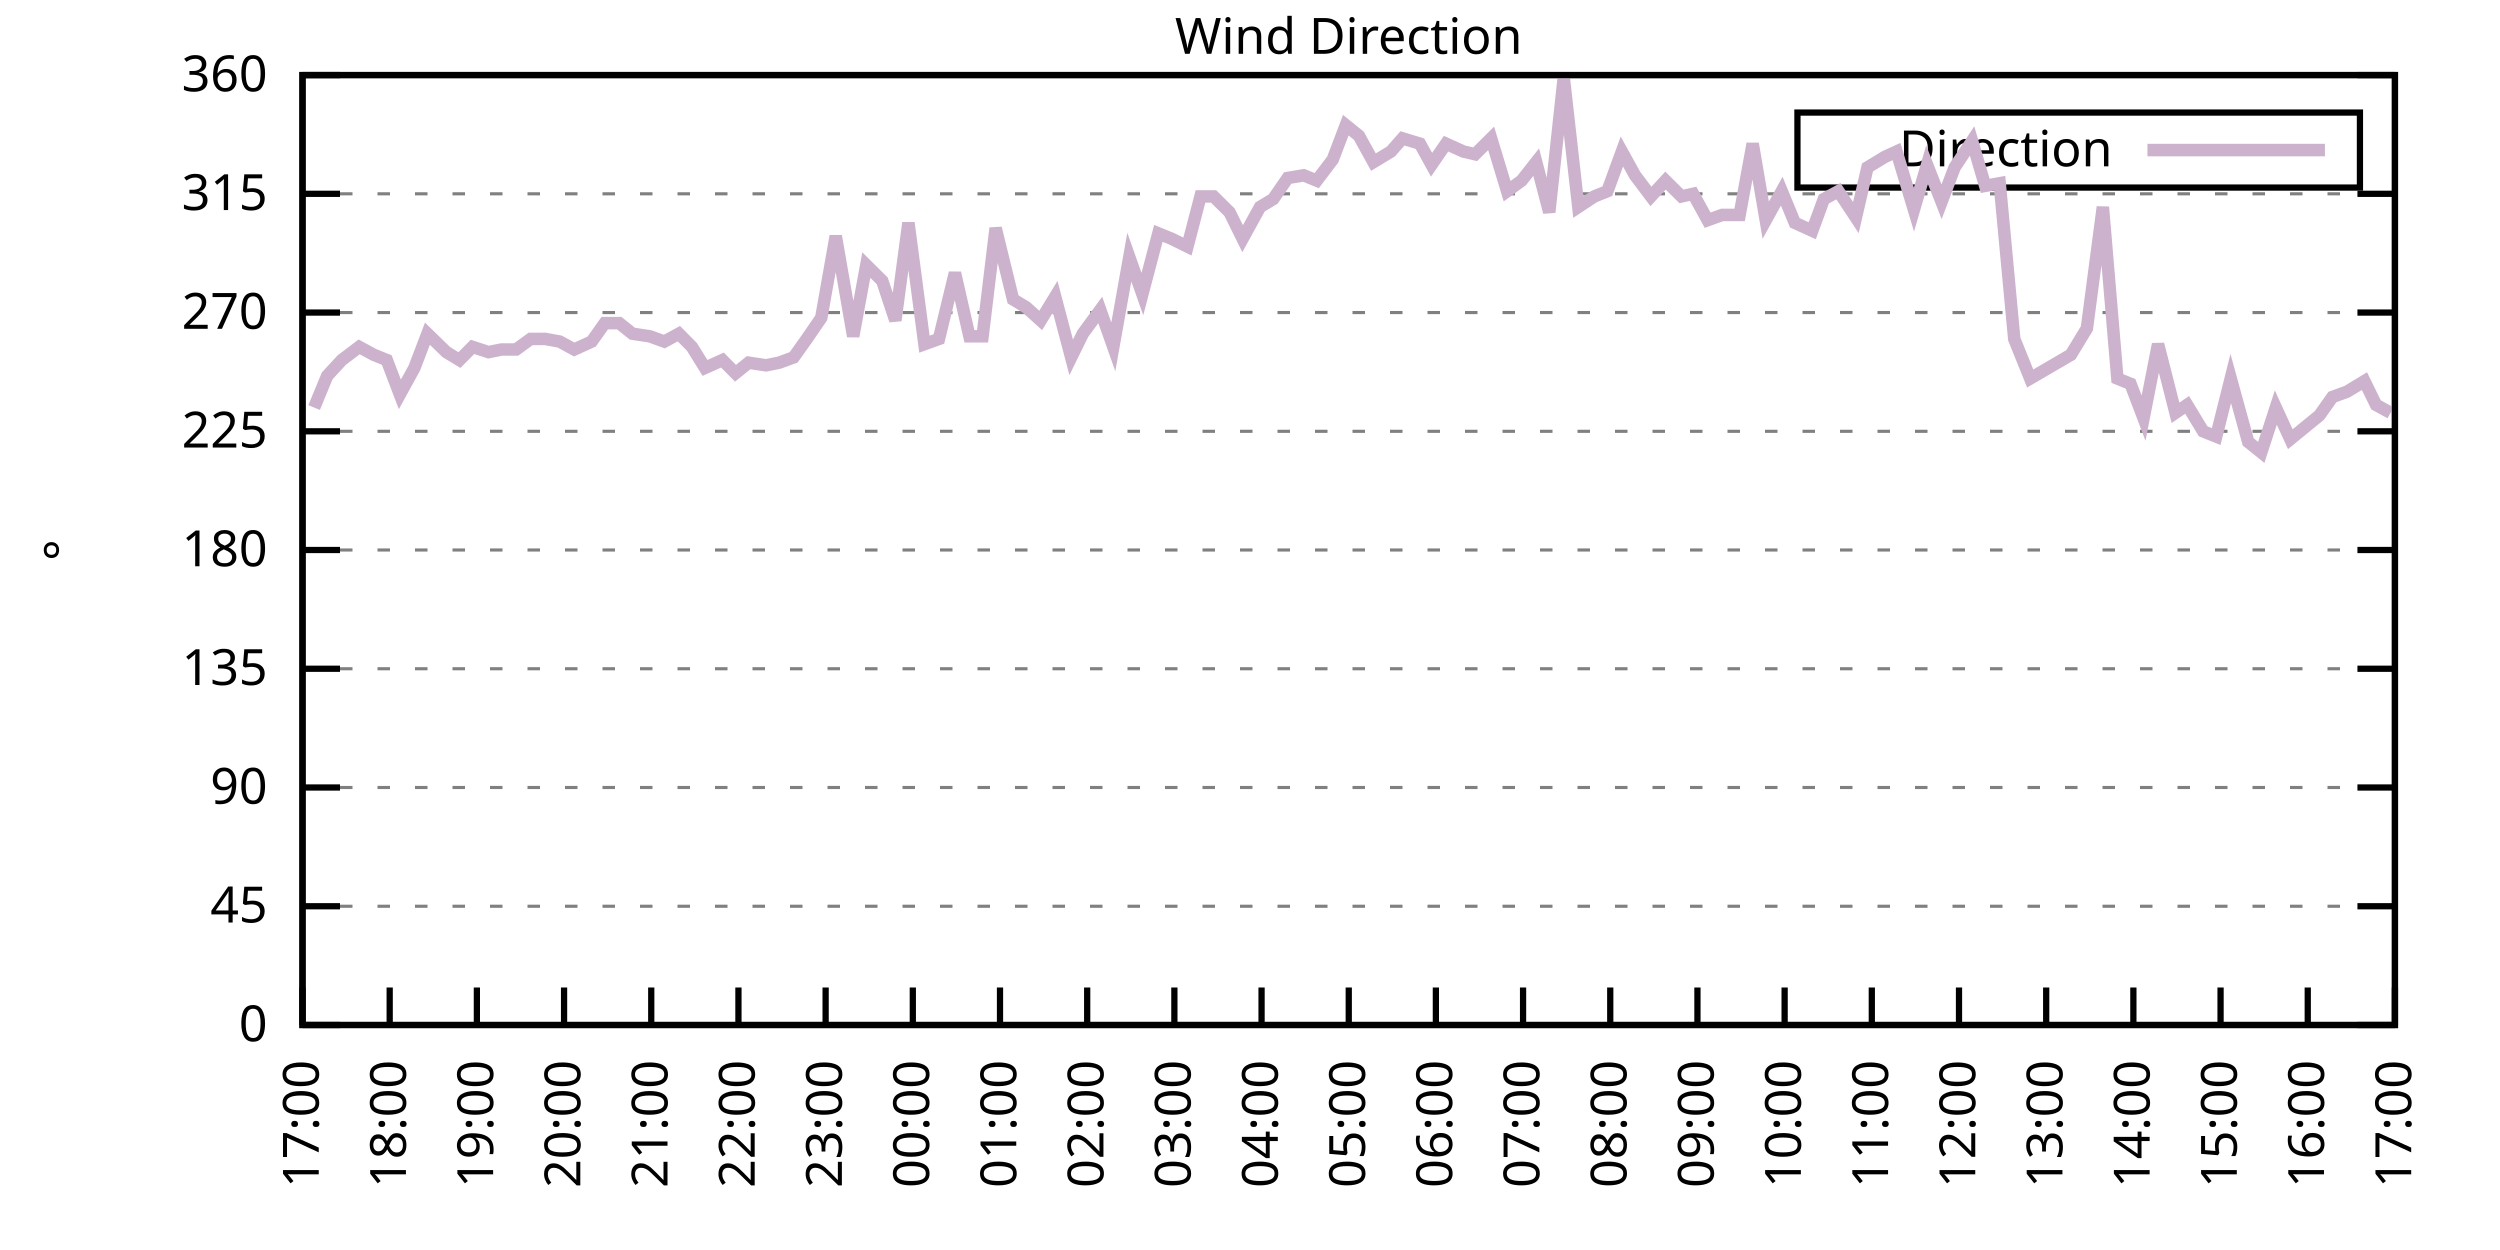
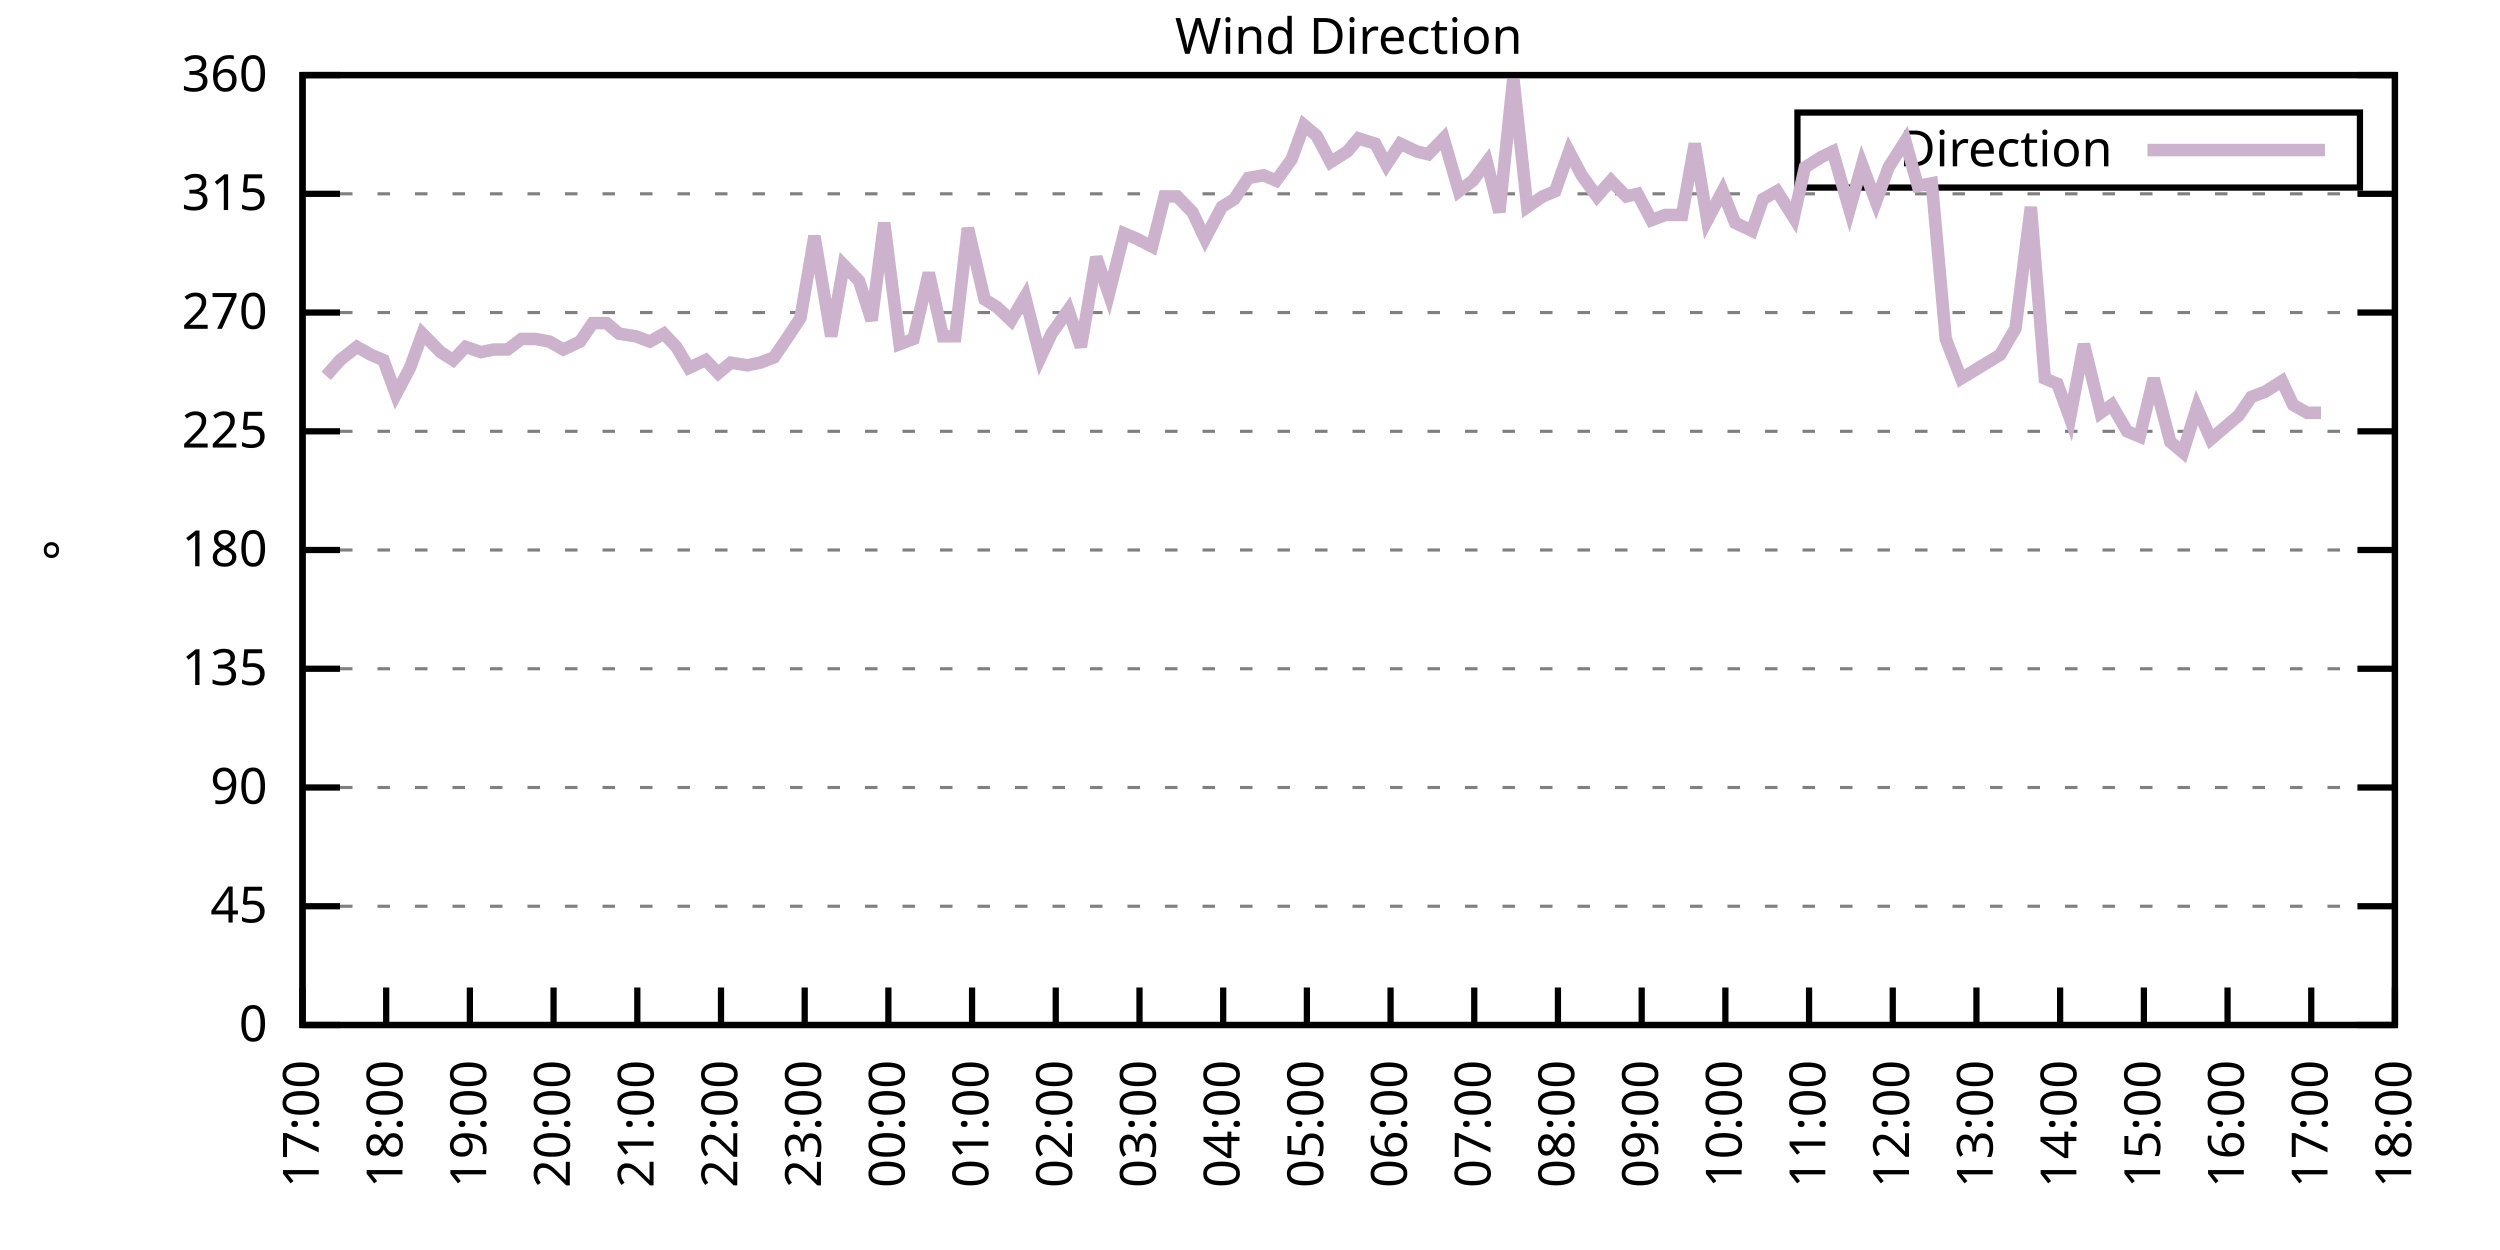
<svg xmlns="http://www.w3.org/2000/svg" xmlns:xlink="http://www.w3.org/1999/xlink" width="400" height="200" viewBox="0 0 400 200">
  <g id="gnuplot_canvas">
    <rect x="0" y="0" width="400" height="200" fill="none" />
    <defs>
      <circle id="gpDot" r="0.5" stroke-width="0.5" stroke="currentColor" />
      <path id="gpPt0" stroke-width="0.333" stroke="currentColor" d="M-1,0 h2 M0,-1 v2" />
      <path id="gpPt1" stroke-width="0.333" stroke="currentColor" d="M-1,-1 L1,1 M1,-1 L-1,1" />
      <path id="gpPt2" stroke-width="0.333" stroke="currentColor" d="M-1,0 L1,0 M0,-1 L0,1 M-1,-1 L1,1 M-1,1 L1,-1" />
      <rect id="gpPt3" stroke-width="0.333" stroke="currentColor" x="-1" y="-1" width="2" height="2" />
      <rect id="gpPt4" stroke-width="0.333" stroke="currentColor" fill="currentColor" x="-1" y="-1" width="2" height="2" />
      <circle id="gpPt5" stroke-width="0.333" stroke="currentColor" cx="0" cy="0" r="1" />
      <use xlink:href="#gpPt5" id="gpPt6" fill="currentColor" stroke="none" />
      <path id="gpPt7" stroke-width="0.333" stroke="currentColor" d="M0,-1.33 L-1.33,0.67 L1.33,0.67 z" />
      <use xlink:href="#gpPt7" id="gpPt8" fill="currentColor" stroke="none" />
      <use xlink:href="#gpPt7" id="gpPt9" stroke="currentColor" transform="rotate(180)" />
      <use xlink:href="#gpPt9" id="gpPt10" fill="currentColor" stroke="none" />
      <use xlink:href="#gpPt3" id="gpPt11" stroke="currentColor" transform="rotate(45)" />
      <use xlink:href="#gpPt11" id="gpPt12" fill="currentColor" stroke="none" />
      <path id="gpPt13" stroke-width="0.333" stroke="currentColor" d="M0,1.330 L1.265,0.411 L0.782,-1.067 L-0.782,-1.076 L-1.265,0.411 z" />
      <use xlink:href="#gpPt13" id="gpPt14" fill="currentColor" stroke="none" />
      <filter id="textbox" filterUnits="objectBoundingBox" x="0" y="0" height="1" width="1">
        <feFlood flood-color="white" flood-opacity="1" result="bgnd" />
        <feComposite in="SourceGraphic" in2="bgnd" operator="atop" />
      </filter>
      <filter id="greybox" filterUnits="objectBoundingBox" x="0" y="0" height="1" width="1">
        <feFlood flood-color="lightgrey" flood-opacity="1" result="grey" />
        <feComposite in="SourceGraphic" in2="grey" operator="atop" />
      </filter>
    </defs>
    <g fill="none" color="white" stroke="currentColor" stroke-width="1.00" stroke-linecap="butt" stroke-linejoin="miter">
</g>
    <g fill="none" color="black" stroke="currentColor" stroke-width="1.00" stroke-linecap="butt" stroke-linejoin="miter">
      <g stroke="none" shape-rendering="crispEdges">
        <polygon fill="rgb(255, 255, 255)" points="48.40,164.00 383.18,164.00 383.18,12.02 48.40,12.02 " />
      </g>
    </g>
    <g fill="none" color="black" stroke="currentColor" stroke-width="1.00" stroke-linecap="butt" stroke-linejoin="miter">
</g>
    <g fill="none" color="black" stroke="black" stroke-width="0.50" stroke-linecap="butt" stroke-linejoin="miter">
</g>
    <g fill="none" color="gray" stroke="currentColor" stroke-width="0.50" stroke-linecap="butt" stroke-linejoin="miter">
      <path stroke="gray" stroke-dasharray="2,4" class="gridline" d="M48.40,164.00 L383.19,164.00  " />
    </g>
    <g fill="none" color="gray" stroke="gray" stroke-width="1.00" stroke-linecap="butt" stroke-linejoin="miter">
</g>
    <g fill="none" color="black" stroke="currentColor" stroke-width="1.00" stroke-linecap="butt" stroke-linejoin="miter">
      <path stroke="black" d="M48.40,164.00 L54.40,164.00 M383.19,164.00 L377.19,164.00  " />
      <g transform="translate(42.80,166.60)" stroke="none" fill="black" font-family="Sans" font-size="8.00" text-anchor="end">
        <text>
          <tspan font-family="Sans"> 0</tspan>
        </text>
      </g>
    </g>
    <g fill="none" color="black" stroke="currentColor" stroke-width="1.00" stroke-linecap="butt" stroke-linejoin="miter">
</g>
    <g fill="none" color="black" stroke="black" stroke-width="0.50" stroke-linecap="butt" stroke-linejoin="miter">
</g>
    <g fill="none" color="gray" stroke="currentColor" stroke-width="0.50" stroke-linecap="butt" stroke-linejoin="miter">
      <path stroke="gray" stroke-dasharray="2,4" class="gridline" d="M48.40,145.00 L383.19,145.00  " />
    </g>
    <g fill="none" color="gray" stroke="gray" stroke-width="1.00" stroke-linecap="butt" stroke-linejoin="miter">
</g>
    <g fill="none" color="black" stroke="currentColor" stroke-width="1.00" stroke-linecap="butt" stroke-linejoin="miter">
      <path stroke="black" d="M48.40,145.00 L54.40,145.00 M383.19,145.00 L377.19,145.00  " />
      <g transform="translate(42.80,147.60)" stroke="none" fill="black" font-family="Sans" font-size="8.00" text-anchor="end">
        <text>
          <tspan font-family="Sans"> 45</tspan>
        </text>
      </g>
    </g>
    <g fill="none" color="black" stroke="currentColor" stroke-width="1.00" stroke-linecap="butt" stroke-linejoin="miter">
</g>
    <g fill="none" color="black" stroke="black" stroke-width="0.50" stroke-linecap="butt" stroke-linejoin="miter">
</g>
    <g fill="none" color="gray" stroke="currentColor" stroke-width="0.50" stroke-linecap="butt" stroke-linejoin="miter">
      <path stroke="gray" stroke-dasharray="2,4" class="gridline" d="M48.40,126.00 L383.19,126.00  " />
    </g>
    <g fill="none" color="gray" stroke="gray" stroke-width="1.00" stroke-linecap="butt" stroke-linejoin="miter">
</g>
    <g fill="none" color="black" stroke="currentColor" stroke-width="1.00" stroke-linecap="butt" stroke-linejoin="miter">
      <path stroke="black" d="M48.40,126.00 L54.40,126.00 M383.19,126.00 L377.19,126.00  " />
      <g transform="translate(42.80,128.60)" stroke="none" fill="black" font-family="Sans" font-size="8.00" text-anchor="end">
        <text>
          <tspan font-family="Sans"> 90</tspan>
        </text>
      </g>
    </g>
    <g fill="none" color="black" stroke="currentColor" stroke-width="1.00" stroke-linecap="butt" stroke-linejoin="miter">
</g>
    <g fill="none" color="black" stroke="black" stroke-width="0.50" stroke-linecap="butt" stroke-linejoin="miter">
</g>
    <g fill="none" color="gray" stroke="currentColor" stroke-width="0.50" stroke-linecap="butt" stroke-linejoin="miter">
      <path stroke="gray" stroke-dasharray="2,4" class="gridline" d="M48.40,107.00 L383.19,107.00  " />
    </g>
    <g fill="none" color="gray" stroke="gray" stroke-width="1.00" stroke-linecap="butt" stroke-linejoin="miter">
</g>
    <g fill="none" color="black" stroke="currentColor" stroke-width="1.00" stroke-linecap="butt" stroke-linejoin="miter">
      <path stroke="black" d="M48.40,107.00 L54.40,107.00 M383.19,107.00 L377.19,107.00  " />
      <g transform="translate(42.80,109.60)" stroke="none" fill="black" font-family="Sans" font-size="8.00" text-anchor="end">
        <text>
          <tspan font-family="Sans"> 135</tspan>
        </text>
      </g>
    </g>
    <g fill="none" color="black" stroke="currentColor" stroke-width="1.00" stroke-linecap="butt" stroke-linejoin="miter">
</g>
    <g fill="none" color="black" stroke="black" stroke-width="0.50" stroke-linecap="butt" stroke-linejoin="miter">
</g>
    <g fill="none" color="gray" stroke="currentColor" stroke-width="0.50" stroke-linecap="butt" stroke-linejoin="miter">
      <path stroke="gray" stroke-dasharray="2,4" class="gridline" d="M48.40,88.00 L383.19,88.00  " />
    </g>
    <g fill="none" color="gray" stroke="gray" stroke-width="1.00" stroke-linecap="butt" stroke-linejoin="miter">
</g>
    <g fill="none" color="black" stroke="currentColor" stroke-width="1.00" stroke-linecap="butt" stroke-linejoin="miter">
      <path stroke="black" d="M48.40,88.00 L54.40,88.00 M383.19,88.00 L377.19,88.00  " />
      <g transform="translate(42.80,90.60)" stroke="none" fill="black" font-family="Sans" font-size="8.00" text-anchor="end">
        <text>
          <tspan font-family="Sans"> 180</tspan>
        </text>
      </g>
    </g>
    <g fill="none" color="black" stroke="currentColor" stroke-width="1.00" stroke-linecap="butt" stroke-linejoin="miter">
</g>
    <g fill="none" color="black" stroke="black" stroke-width="0.50" stroke-linecap="butt" stroke-linejoin="miter">
</g>
    <g fill="none" color="gray" stroke="currentColor" stroke-width="0.50" stroke-linecap="butt" stroke-linejoin="miter">
      <path stroke="gray" stroke-dasharray="2,4" class="gridline" d="M48.40,69.01 L383.19,69.01  " />
    </g>
    <g fill="none" color="gray" stroke="gray" stroke-width="1.00" stroke-linecap="butt" stroke-linejoin="miter">
</g>
    <g fill="none" color="black" stroke="currentColor" stroke-width="1.00" stroke-linecap="butt" stroke-linejoin="miter">
      <path stroke="black" d="M48.40,69.01 L54.40,69.01 M383.19,69.01 L377.19,69.01  " />
      <g transform="translate(42.80,71.61)" stroke="none" fill="black" font-family="Sans" font-size="8.00" text-anchor="end">
        <text>
          <tspan font-family="Sans"> 225</tspan>
        </text>
      </g>
    </g>
    <g fill="none" color="black" stroke="currentColor" stroke-width="1.00" stroke-linecap="butt" stroke-linejoin="miter">
</g>
    <g fill="none" color="black" stroke="black" stroke-width="0.50" stroke-linecap="butt" stroke-linejoin="miter">
</g>
    <g fill="none" color="gray" stroke="currentColor" stroke-width="0.50" stroke-linecap="butt" stroke-linejoin="miter">
      <path stroke="gray" stroke-dasharray="2,4" class="gridline" d="M48.40,50.01 L383.19,50.01  " />
    </g>
    <g fill="none" color="gray" stroke="gray" stroke-width="1.00" stroke-linecap="butt" stroke-linejoin="miter">
</g>
    <g fill="none" color="black" stroke="currentColor" stroke-width="1.00" stroke-linecap="butt" stroke-linejoin="miter">
      <path stroke="black" d="M48.40,50.01 L54.40,50.01 M383.19,50.01 L377.19,50.01  " />
      <g transform="translate(42.80,52.61)" stroke="none" fill="black" font-family="Sans" font-size="8.00" text-anchor="end">
        <text>
          <tspan font-family="Sans"> 270</tspan>
        </text>
      </g>
    </g>
    <g fill="none" color="black" stroke="currentColor" stroke-width="1.00" stroke-linecap="butt" stroke-linejoin="miter">
</g>
    <g fill="none" color="black" stroke="black" stroke-width="0.50" stroke-linecap="butt" stroke-linejoin="miter">
</g>
    <g fill="none" color="gray" stroke="currentColor" stroke-width="0.50" stroke-linecap="butt" stroke-linejoin="miter">
      <path stroke="gray" stroke-dasharray="2,4" class="gridline" d="M48.40,31.01 L383.19,31.01  " />
    </g>
    <g fill="none" color="gray" stroke="gray" stroke-width="1.00" stroke-linecap="butt" stroke-linejoin="miter">
</g>
    <g fill="none" color="black" stroke="currentColor" stroke-width="1.00" stroke-linecap="butt" stroke-linejoin="miter">
      <path stroke="black" d="M48.40,31.01 L54.40,31.01 M383.19,31.01 L377.19,31.01  " />
      <g transform="translate(42.80,33.61)" stroke="none" fill="black" font-family="Sans" font-size="8.00" text-anchor="end">
        <text>
          <tspan font-family="Sans"> 315</tspan>
        </text>
      </g>
    </g>
    <g fill="none" color="black" stroke="currentColor" stroke-width="1.00" stroke-linecap="butt" stroke-linejoin="miter">
</g>
    <g fill="none" color="black" stroke="black" stroke-width="0.50" stroke-linecap="butt" stroke-linejoin="miter">
</g>
    <g fill="none" color="gray" stroke="currentColor" stroke-width="0.50" stroke-linecap="butt" stroke-linejoin="miter">
      <path stroke="gray" stroke-dasharray="2,4" class="gridline" d="M48.40,12.01 L383.19,12.01  " />
    </g>
    <g fill="none" color="gray" stroke="gray" stroke-width="1.00" stroke-linecap="butt" stroke-linejoin="miter">
</g>
    <g fill="none" color="black" stroke="currentColor" stroke-width="1.00" stroke-linecap="butt" stroke-linejoin="miter">
      <path stroke="black" d="M48.40,12.01 L54.40,12.01 M383.19,12.01 L377.19,12.01  " />
      <g transform="translate(42.80,14.61)" stroke="none" fill="black" font-family="Sans" font-size="8.00" text-anchor="end">
        <text>
          <tspan font-family="Sans"> 360</tspan>
        </text>
      </g>
    </g>
    <g fill="none" color="black" stroke="currentColor" stroke-width="1.00" stroke-linecap="butt" stroke-linejoin="miter">
      <path stroke="black" d="M48.40,164.00 L48.40,158.00  " />
      <g transform="translate(51.00,169.60) rotate(270.00)" stroke="none" fill="black" font-family="Sans" font-size="8.00" text-anchor="end">
        <text>
          <tspan font-family="Sans">17:00</tspan>
        </text>
      </g>
    </g>
    <g fill="none" color="black" stroke="currentColor" stroke-width="1.00" stroke-linecap="butt" stroke-linejoin="miter">
-       <path stroke="black" d="M62.35,164.00 L62.35,158.00  " />
-       <g transform="translate(64.95,169.60) rotate(270.00)" stroke="none" fill="black" font-family="Sans" font-size="8.00" text-anchor="end">
+       <path stroke="black" d="M61.79,164.00 L61.79,158.00  " />
+       <g transform="translate(64.39,169.60) rotate(270.00)" stroke="none" fill="black" font-family="Sans" font-size="8.00" text-anchor="end">
        <text>
          <tspan font-family="Sans">18:00</tspan>
        </text>
      </g>
    </g>
    <g fill="none" color="black" stroke="currentColor" stroke-width="1.00" stroke-linecap="butt" stroke-linejoin="miter">
-       <path stroke="black" d="M76.30,164.00 L76.30,158.00  " />
-       <g transform="translate(78.90,169.60) rotate(270.00)" stroke="none" fill="black" font-family="Sans" font-size="8.00" text-anchor="end">
+       <path stroke="black" d="M75.18,164.00 L75.18,158.00  " />
+       <g transform="translate(77.78,169.60) rotate(270.00)" stroke="none" fill="black" font-family="Sans" font-size="8.00" text-anchor="end">
        <text>
          <tspan font-family="Sans">19:00</tspan>
        </text>
      </g>
    </g>
    <g fill="none" color="black" stroke="currentColor" stroke-width="1.00" stroke-linecap="butt" stroke-linejoin="miter">
-       <path stroke="black" d="M90.25,164.00 L90.25,158.00  " />
-       <g transform="translate(92.85,169.60) rotate(270.00)" stroke="none" fill="black" font-family="Sans" font-size="8.00" text-anchor="end">
+       <path stroke="black" d="M88.57,164.00 L88.57,158.00  " />
+       <g transform="translate(91.17,169.60) rotate(270.00)" stroke="none" fill="black" font-family="Sans" font-size="8.00" text-anchor="end">
        <text>
          <tspan font-family="Sans">20:00</tspan>
        </text>
      </g>
    </g>
    <g fill="none" color="black" stroke="currentColor" stroke-width="1.00" stroke-linecap="butt" stroke-linejoin="miter">
-       <path stroke="black" d="M104.20,164.00 L104.20,158.00  " />
-       <g transform="translate(106.80,169.60) rotate(270.00)" stroke="none" fill="black" font-family="Sans" font-size="8.00" text-anchor="end">
+       <path stroke="black" d="M101.97,164.00 L101.97,158.00  " />
+       <g transform="translate(104.57,169.60) rotate(270.00)" stroke="none" fill="black" font-family="Sans" font-size="8.00" text-anchor="end">
        <text>
          <tspan font-family="Sans">21:00</tspan>
        </text>
      </g>
    </g>
    <g fill="none" color="black" stroke="currentColor" stroke-width="1.00" stroke-linecap="butt" stroke-linejoin="miter">
-       <path stroke="black" d="M118.15,164.00 L118.15,158.00  " />
-       <g transform="translate(120.75,169.60) rotate(270.00)" stroke="none" fill="black" font-family="Sans" font-size="8.00" text-anchor="end">
+       <path stroke="black" d="M115.36,164.00 L115.36,158.00  " />
+       <g transform="translate(117.96,169.60) rotate(270.00)" stroke="none" fill="black" font-family="Sans" font-size="8.00" text-anchor="end">
        <text>
          <tspan font-family="Sans">22:00</tspan>
        </text>
      </g>
    </g>
    <g fill="none" color="black" stroke="currentColor" stroke-width="1.00" stroke-linecap="butt" stroke-linejoin="miter">
-       <path stroke="black" d="M132.10,164.00 L132.10,158.00  " />
-       <g transform="translate(134.70,169.60) rotate(270.00)" stroke="none" fill="black" font-family="Sans" font-size="8.00" text-anchor="end">
+       <path stroke="black" d="M128.75,164.00 L128.75,158.00  " />
+       <g transform="translate(131.35,169.60) rotate(270.00)" stroke="none" fill="black" font-family="Sans" font-size="8.00" text-anchor="end">
        <text>
          <tspan font-family="Sans">23:00</tspan>
        </text>
      </g>
    </g>
    <g fill="none" color="black" stroke="currentColor" stroke-width="1.00" stroke-linecap="butt" stroke-linejoin="miter">
-       <path stroke="black" d="M146.05,164.00 L146.05,158.00  " />
-       <g transform="translate(148.65,169.60) rotate(270.00)" stroke="none" fill="black" font-family="Sans" font-size="8.00" text-anchor="end">
+       <path stroke="black" d="M142.14,164.00 L142.14,158.00  " />
+       <g transform="translate(144.74,169.60) rotate(270.00)" stroke="none" fill="black" font-family="Sans" font-size="8.00" text-anchor="end">
        <text>
          <tspan font-family="Sans">00:00</tspan>
        </text>
      </g>
    </g>
    <g fill="none" color="black" stroke="currentColor" stroke-width="1.00" stroke-linecap="butt" stroke-linejoin="miter">
-       <path stroke="black" d="M160.00,164.00 L160.00,158.00  " />
-       <g transform="translate(162.60,169.60) rotate(270.00)" stroke="none" fill="black" font-family="Sans" font-size="8.00" text-anchor="end">
+       <path stroke="black" d="M155.53,164.00 L155.53,158.00  " />
+       <g transform="translate(158.13,169.60) rotate(270.00)" stroke="none" fill="black" font-family="Sans" font-size="8.00" text-anchor="end">
        <text>
          <tspan font-family="Sans">01:00</tspan>
        </text>
      </g>
    </g>
    <g fill="none" color="black" stroke="currentColor" stroke-width="1.00" stroke-linecap="butt" stroke-linejoin="miter">
-       <path stroke="black" d="M173.95,164.00 L173.95,158.00  " />
-       <g transform="translate(176.55,169.60) rotate(270.00)" stroke="none" fill="black" font-family="Sans" font-size="8.00" text-anchor="end">
+       <path stroke="black" d="M168.92,164.00 L168.92,158.00  " />
+       <g transform="translate(171.52,169.60) rotate(270.00)" stroke="none" fill="black" font-family="Sans" font-size="8.00" text-anchor="end">
        <text>
          <tspan font-family="Sans">02:00</tspan>
        </text>
      </g>
    </g>
    <g fill="none" color="black" stroke="currentColor" stroke-width="1.00" stroke-linecap="butt" stroke-linejoin="miter">
-       <path stroke="black" d="M187.90,164.00 L187.90,158.00  " />
-       <g transform="translate(190.50,169.60) rotate(270.00)" stroke="none" fill="black" font-family="Sans" font-size="8.00" text-anchor="end">
+       <path stroke="black" d="M182.32,164.00 L182.32,158.00  " />
+       <g transform="translate(184.92,169.60) rotate(270.00)" stroke="none" fill="black" font-family="Sans" font-size="8.00" text-anchor="end">
        <text>
          <tspan font-family="Sans">03:00</tspan>
        </text>
      </g>
    </g>
    <g fill="none" color="black" stroke="currentColor" stroke-width="1.00" stroke-linecap="butt" stroke-linejoin="miter">
-       <path stroke="black" d="M201.85,164.00 L201.85,158.00  " />
-       <g transform="translate(204.45,169.60) rotate(270.00)" stroke="none" fill="black" font-family="Sans" font-size="8.00" text-anchor="end">
+       <path stroke="black" d="M195.71,164.00 L195.71,158.00  " />
+       <g transform="translate(198.31,169.60) rotate(270.00)" stroke="none" fill="black" font-family="Sans" font-size="8.00" text-anchor="end">
        <text>
          <tspan font-family="Sans">04:00</tspan>
        </text>
      </g>
    </g>
    <g fill="none" color="black" stroke="currentColor" stroke-width="1.00" stroke-linecap="butt" stroke-linejoin="miter">
-       <path stroke="black" d="M215.80,164.00 L215.80,158.00  " />
-       <g transform="translate(218.40,169.60) rotate(270.00)" stroke="none" fill="black" font-family="Sans" font-size="8.00" text-anchor="end">
+       <path stroke="black" d="M209.10,164.00 L209.10,158.00  " />
+       <g transform="translate(211.70,169.60) rotate(270.00)" stroke="none" fill="black" font-family="Sans" font-size="8.00" text-anchor="end">
        <text>
          <tspan font-family="Sans">05:00</tspan>
        </text>
      </g>
    </g>
    <g fill="none" color="black" stroke="currentColor" stroke-width="1.00" stroke-linecap="butt" stroke-linejoin="miter">
-       <path stroke="black" d="M229.74,164.00 L229.74,158.00  " />
-       <g transform="translate(232.34,169.60) rotate(270.00)" stroke="none" fill="black" font-family="Sans" font-size="8.00" text-anchor="end">
+       <path stroke="black" d="M222.49,164.00 L222.49,158.00  " />
+       <g transform="translate(225.09,169.60) rotate(270.00)" stroke="none" fill="black" font-family="Sans" font-size="8.00" text-anchor="end">
        <text>
          <tspan font-family="Sans">06:00</tspan>
        </text>
      </g>
    </g>
    <g fill="none" color="black" stroke="currentColor" stroke-width="1.00" stroke-linecap="butt" stroke-linejoin="miter">
-       <path stroke="black" d="M243.69,164.00 L243.69,158.00  " />
-       <g transform="translate(246.29,169.60) rotate(270.00)" stroke="none" fill="black" font-family="Sans" font-size="8.00" text-anchor="end">
+       <path stroke="black" d="M235.88,164.00 L235.88,158.00  " />
+       <g transform="translate(238.48,169.60) rotate(270.00)" stroke="none" fill="black" font-family="Sans" font-size="8.00" text-anchor="end">
        <text>
          <tspan font-family="Sans">07:00</tspan>
        </text>
      </g>
    </g>
    <g fill="none" color="black" stroke="currentColor" stroke-width="1.00" stroke-linecap="butt" stroke-linejoin="miter">
-       <path stroke="black" d="M257.64,164.00 L257.64,158.00  " />
-       <g transform="translate(260.24,169.60) rotate(270.00)" stroke="none" fill="black" font-family="Sans" font-size="8.00" text-anchor="end">
+       <path stroke="black" d="M249.27,164.00 L249.27,158.00  " />
+       <g transform="translate(251.87,169.60) rotate(270.00)" stroke="none" fill="black" font-family="Sans" font-size="8.00" text-anchor="end">
        <text>
          <tspan font-family="Sans">08:00</tspan>
        </text>
      </g>
    </g>
    <g fill="none" color="black" stroke="currentColor" stroke-width="1.00" stroke-linecap="butt" stroke-linejoin="miter">
-       <path stroke="black" d="M271.59,164.00 L271.59,158.00  " />
-       <g transform="translate(274.19,169.60) rotate(270.00)" stroke="none" fill="black" font-family="Sans" font-size="8.00" text-anchor="end">
+       <path stroke="black" d="M262.67,164.00 L262.67,158.00  " />
+       <g transform="translate(265.27,169.60) rotate(270.00)" stroke="none" fill="black" font-family="Sans" font-size="8.00" text-anchor="end">
        <text>
          <tspan font-family="Sans">09:00</tspan>
        </text>
      </g>
    </g>
    <g fill="none" color="black" stroke="currentColor" stroke-width="1.00" stroke-linecap="butt" stroke-linejoin="miter">
-       <path stroke="black" d="M285.54,164.00 L285.54,158.00  " />
-       <g transform="translate(288.14,169.60) rotate(270.00)" stroke="none" fill="black" font-family="Sans" font-size="8.00" text-anchor="end">
+       <path stroke="black" d="M276.06,164.00 L276.06,158.00  " />
+       <g transform="translate(278.66,169.60) rotate(270.00)" stroke="none" fill="black" font-family="Sans" font-size="8.00" text-anchor="end">
        <text>
          <tspan font-family="Sans">10:00</tspan>
        </text>
      </g>
    </g>
    <g fill="none" color="black" stroke="currentColor" stroke-width="1.00" stroke-linecap="butt" stroke-linejoin="miter">
-       <path stroke="black" d="M299.49,164.00 L299.49,158.00  " />
-       <g transform="translate(302.09,169.60) rotate(270.00)" stroke="none" fill="black" font-family="Sans" font-size="8.00" text-anchor="end">
+       <path stroke="black" d="M289.45,164.00 L289.45,158.00  " />
+       <g transform="translate(292.05,169.60) rotate(270.00)" stroke="none" fill="black" font-family="Sans" font-size="8.00" text-anchor="end">
        <text>
          <tspan font-family="Sans">11:00</tspan>
        </text>
      </g>
    </g>
    <g fill="none" color="black" stroke="currentColor" stroke-width="1.00" stroke-linecap="butt" stroke-linejoin="miter">
-       <path stroke="black" d="M313.44,164.00 L313.44,158.00  " />
-       <g transform="translate(316.04,169.60) rotate(270.00)" stroke="none" fill="black" font-family="Sans" font-size="8.00" text-anchor="end">
+       <path stroke="black" d="M302.84,164.00 L302.84,158.00  " />
+       <g transform="translate(305.44,169.60) rotate(270.00)" stroke="none" fill="black" font-family="Sans" font-size="8.00" text-anchor="end">
        <text>
          <tspan font-family="Sans">12:00</tspan>
        </text>
      </g>
    </g>
    <g fill="none" color="black" stroke="currentColor" stroke-width="1.00" stroke-linecap="butt" stroke-linejoin="miter">
-       <path stroke="black" d="M327.39,164.00 L327.39,158.00  " />
-       <g transform="translate(329.99,169.60) rotate(270.00)" stroke="none" fill="black" font-family="Sans" font-size="8.00" text-anchor="end">
+       <path stroke="black" d="M316.23,164.00 L316.23,158.00  " />
+       <g transform="translate(318.83,169.60) rotate(270.00)" stroke="none" fill="black" font-family="Sans" font-size="8.00" text-anchor="end">
        <text>
          <tspan font-family="Sans">13:00</tspan>
        </text>
      </g>
    </g>
    <g fill="none" color="black" stroke="currentColor" stroke-width="1.00" stroke-linecap="butt" stroke-linejoin="miter">
-       <path stroke="black" d="M341.34,164.00 L341.34,158.00  " />
-       <g transform="translate(343.94,169.60) rotate(270.00)" stroke="none" fill="black" font-family="Sans" font-size="8.00" text-anchor="end">
+       <path stroke="black" d="M329.62,164.00 L329.62,158.00  " />
+       <g transform="translate(332.22,169.60) rotate(270.00)" stroke="none" fill="black" font-family="Sans" font-size="8.00" text-anchor="end">
        <text>
          <tspan font-family="Sans">14:00</tspan>
        </text>
      </g>
    </g>
    <g fill="none" color="black" stroke="currentColor" stroke-width="1.00" stroke-linecap="butt" stroke-linejoin="miter">
-       <path stroke="black" d="M355.29,164.00 L355.29,158.00  " />
-       <g transform="translate(357.89,169.60) rotate(270.00)" stroke="none" fill="black" font-family="Sans" font-size="8.00" text-anchor="end">
+       <path stroke="black" d="M343.02,164.00 L343.02,158.00  " />
+       <g transform="translate(345.62,169.60) rotate(270.00)" stroke="none" fill="black" font-family="Sans" font-size="8.00" text-anchor="end">
        <text>
          <tspan font-family="Sans">15:00</tspan>
        </text>
      </g>
    </g>
    <g fill="none" color="black" stroke="currentColor" stroke-width="1.00" stroke-linecap="butt" stroke-linejoin="miter">
-       <path stroke="black" d="M369.24,164.00 L369.24,158.00  " />
-       <g transform="translate(371.84,169.60) rotate(270.00)" stroke="none" fill="black" font-family="Sans" font-size="8.00" text-anchor="end">
+       <path stroke="black" d="M356.41,164.00 L356.41,158.00  " />
+       <g transform="translate(359.01,169.60) rotate(270.00)" stroke="none" fill="black" font-family="Sans" font-size="8.00" text-anchor="end">
        <text>
          <tspan font-family="Sans">16:00</tspan>
+         </text>
+       </g>
+     </g>
+     <g fill="none" color="black" stroke="currentColor" stroke-width="1.00" stroke-linecap="butt" stroke-linejoin="miter">
+       <path stroke="black" d="M369.80,164.00 L369.80,158.00  " />
+       <g transform="translate(372.40,169.60) rotate(270.00)" stroke="none" fill="black" font-family="Sans" font-size="8.00" text-anchor="end">
+         <text>
+           <tspan font-family="Sans">17:00</tspan>
        </text>
      </g>
    </g>
    <g fill="none" color="black" stroke="currentColor" stroke-width="1.00" stroke-linecap="butt" stroke-linejoin="miter">
      <path stroke="black" d="M383.19,164.00 L383.19,158.00  " />
      <g transform="translate(385.79,169.60) rotate(270.00)" stroke="none" fill="black" font-family="Sans" font-size="8.00" text-anchor="end">
        <text>
-           <tspan font-family="Sans">17:00</tspan>
+           <tspan font-family="Sans">18:00</tspan>
        </text>
      </g>
    </g>
    <g fill="none" color="black" stroke="currentColor" stroke-width="1.00" stroke-linecap="butt" stroke-linejoin="miter">
</g>
    <g fill="none" color="black" stroke="currentColor" stroke-width="1.00" stroke-linecap="butt" stroke-linejoin="miter">
      <path stroke="black" d="M48.40,12.01 L48.40,164.00 L383.19,164.00 L383.19,12.01 L48.40,12.01 Z  " />
    </g>
    <g fill="none" color="black" stroke="currentColor" stroke-width="1.00" stroke-linecap="butt" stroke-linejoin="miter">
</g>
    <g fill="none" color="black" stroke="currentColor" stroke-width="1.00" stroke-linecap="butt" stroke-linejoin="miter">
      <path stroke="black" d="M287.59,30.01 L287.59,18.01 L377.59,18.01 L377.59,30.01 L287.59,30.01 Z  " />
    </g>
    <g id="Wind_direction_plot_1">
      <g fill="none" color="white" stroke="black" stroke-width="2.00" stroke-linecap="butt" stroke-linejoin="miter">
</g>
      <g fill="none" color="black" stroke="currentColor" stroke-width="2.00" stroke-linecap="butt" stroke-linejoin="miter">
        <g transform="translate(337.99,26.61)" stroke="none" fill="black" font-family="Sans" font-size="8.00" text-anchor="end">
          <text>
            <tspan font-family="Sans">Direction</tspan>
          </text>
        </g>
      </g>
      <g fill="none" color="black" stroke="currentColor" stroke-width="2.00" stroke-linecap="butt" stroke-linejoin="miter">
-         <path stroke="rgb(204, 178, 204)" d="M343.59,24.01 L371.99,24.01 M50.26,65.21 L52.35,60.14 L54.68,57.61 L57.47,55.50 L59.79,56.76 L61.88,57.61   L63.98,63.10 L66.30,58.87 L68.39,53.39 L71.42,56.34 L73.51,57.61 L75.60,55.50 L78.16,56.34 L80.25,55.92   L82.58,55.92 L84.90,54.23 L87.23,54.23 L89.55,54.65 L91.88,55.92 L94.67,54.65 L96.76,51.70 L99.08,51.70   L101.18,53.39 L103.97,53.81 L106.29,54.65 L108.62,53.39 L110.71,55.50 L112.80,58.87 L115.59,57.61 L117.68,59.72   L119.78,58.03 L122.57,58.45 L124.66,58.03 L126.98,57.18 L129.08,54.23 L131.40,50.85 L133.72,37.76 L136.51,53.81   L138.61,42.41 L141.16,44.94 L143.26,51.27 L145.35,35.65 L147.91,55.07 L150.23,54.23 L152.79,43.67 L155.11,53.81   L157.21,53.81 L159.30,36.50 L162.09,47.90 L164.18,49.16 L166.51,51.27 L168.83,47.47 L171.39,57.18 L173.25,53.39   L176.04,49.59 L178.13,55.50 L180.69,41.14 L182.78,47.05 L185.34,37.34 L187.43,38.19 L189.99,39.45 L192.08,31.43   L194.17,31.43 L196.73,33.96 L198.82,38.19 L201.61,33.12 L203.71,31.85 L206.03,28.48 L208.59,28.05 L210.68,28.90   L213.24,25.52 L215.33,20.03 L217.42,21.72 L219.75,25.94 L222.54,24.25 L224.40,22.14 L227.19,22.99 L229.05,26.36   L231.37,22.99 L234.16,24.25 L236.02,24.68 L238.58,22.14 L241.14,30.59 L243.46,28.90 L245.79,25.94 L247.88,33.96   L250.20,12.43 L252.53,33.12 L255.09,31.43 L257.18,30.59 L259.50,24.25 L261.60,28.05 L264.15,31.43 L266.48,28.90   L269.04,31.43 L270.90,31.01 L273.22,35.23 L275.55,34.39 L278.34,34.39 L280.43,22.99 L282.52,35.23 L285.08,30.59   L287.17,35.65 L289.96,36.92 L291.82,31.85 L294.15,30.59 L296.94,34.81 L298.80,26.79 L301.58,25.10 L303.44,24.25   L306.23,33.54 L308.33,26.36 L310.65,32.28 L312.74,26.79 L315.53,22.56 L317.63,29.74 L319.95,29.32 L322.28,54.23   L324.83,60.56 L331.34,56.76 L333.90,52.54 L336.46,33.12 L338.78,60.56 L340.88,61.41 L342.97,66.90 L345.29,55.07   L348.08,66.05 L349.94,64.78 L352.50,69.01 L354.59,69.85 L356.92,60.56 L359.71,70.70 L361.80,72.38 L364.13,65.21   L366.45,70.27 L371.10,66.47 L373.19,63.52 L375.52,62.67 L378.31,60.98 L380.17,64.78 L382.49,66.05  " />
+         <path stroke="rgb(204, 178, 204)" d="M343.59,24.01 L371.99,24.01 M52.19,60.14 L54.43,57.61 L57.10,55.50 L59.34,56.76 L61.35,57.61 L63.35,63.10   L65.59,58.87 L67.59,53.39 L70.50,56.34 L72.50,57.61 L74.51,55.50 L76.97,56.34 L78.98,55.92 L81.21,55.92   L83.44,54.23 L85.67,54.23 L87.91,54.65 L90.14,55.92 L92.82,54.65 L94.82,51.70 L97.06,51.70 L99.06,53.39   L101.74,53.81 L103.98,54.65 L106.21,53.39 L108.22,55.50 L110.22,58.87 L112.90,57.61 L114.91,59.72 L116.92,58.03   L119.60,58.45 L121.61,58.03 L123.84,57.18 L125.85,54.23 L128.08,50.85 L130.31,37.76 L132.99,53.81 L135.00,42.41   L137.45,44.94 L139.46,51.27 L141.47,35.65 L143.93,55.07 L146.16,54.23 L148.61,43.67 L150.85,53.81 L152.85,53.81   L154.86,36.50 L157.54,47.90 L159.55,49.16 L161.78,51.27 L164.01,47.47 L166.47,57.18 L168.25,53.39 L170.93,49.59   L172.94,55.50 L175.40,41.14 L177.41,47.05 L179.86,37.34 L181.87,38.19 L184.32,39.45 L186.33,31.43 L188.34,31.43   L190.80,33.96 L192.81,38.19 L195.48,33.12 L197.49,31.85 L199.73,28.48 L202.18,28.05 L204.19,28.90 L206.64,25.52   L208.65,20.03 L210.66,21.72 L212.89,25.94 L215.57,24.25 L217.36,22.14 L220.04,22.99 L221.82,26.36 L224.05,22.99   L226.73,24.25 L228.52,24.68 L230.97,22.14 L233.43,30.59 L235.66,28.90 L237.89,25.94 L239.90,33.96 L242.13,12.43   L244.36,33.12 L246.82,31.43 L248.83,30.59 L251.06,24.25 L253.07,28.05 L255.52,31.43 L257.76,28.90 L260.21,31.43   L262.00,31.01 L264.23,35.23 L266.46,34.39 L269.14,34.39 L271.15,22.99 L273.16,35.23 L275.61,30.59 L277.62,35.65   L280.30,36.92 L282.08,31.85 L284.32,30.59 L286.99,34.81 L288.78,26.79 L291.46,25.10 L293.24,24.25 L295.92,33.54   L297.93,26.36 L300.16,32.28 L302.17,26.79 L304.85,22.56 L306.86,29.74 L309.09,29.32 L311.32,54.23 L313.78,60.56   L320.03,56.76 L322.48,52.54 L324.94,33.12 L327.17,60.56 L329.18,61.41 L331.19,66.90 L333.42,55.07 L336.10,66.05   L337.88,64.78 L340.34,69.01 L342.35,69.85 L344.58,60.56 L347.26,70.70 L349.26,72.38 L351.50,65.21 L353.73,70.27   L358.19,66.47 L360.20,63.52 L362.43,62.67 L365.11,60.98 L366.90,64.78 L369.13,66.05 L371.36,66.05  " />
      </g>
    </g>
    <g fill="none" color="black" stroke="currentColor" stroke-width="2.00" stroke-linecap="butt" stroke-linejoin="miter">
</g>
    <g fill="none" color="black" stroke="black" stroke-width="1.00" stroke-linecap="butt" stroke-linejoin="miter">
</g>
    <g fill="none" color="black" stroke="currentColor" stroke-width="1.00" stroke-linecap="butt" stroke-linejoin="miter">
      <path stroke="black" d="M48.40,12.01 L48.40,164.00 L383.19,164.00 L383.19,12.01 L48.40,12.01 Z  " />
      <g transform="translate(12.80,88.01) rotate(270.00)" stroke="none" fill="black" font-family="Sans" font-size="8.00" text-anchor="middle">
        <text>
          <tspan font-family="Sans">°</tspan>
        </text>
      </g>
    </g>
    <g fill="none" color="black" stroke="currentColor" stroke-width="1.00" stroke-linecap="butt" stroke-linejoin="miter">
</g>
    <g fill="none" color="black" stroke="currentColor" stroke-width="1.00" stroke-linecap="butt" stroke-linejoin="miter">
      <g transform="translate(215.79,8.61)" stroke="none" fill="black" font-family="Sans" font-size="8.00" text-anchor="middle">
        <text>
          <tspan font-family="Sans">Wind Direction</tspan>
        </text>
      </g>
    </g>
    <g fill="none" color="black" stroke="currentColor" stroke-width="1.00" stroke-linecap="butt" stroke-linejoin="miter">
</g>
  </g>
</svg>
